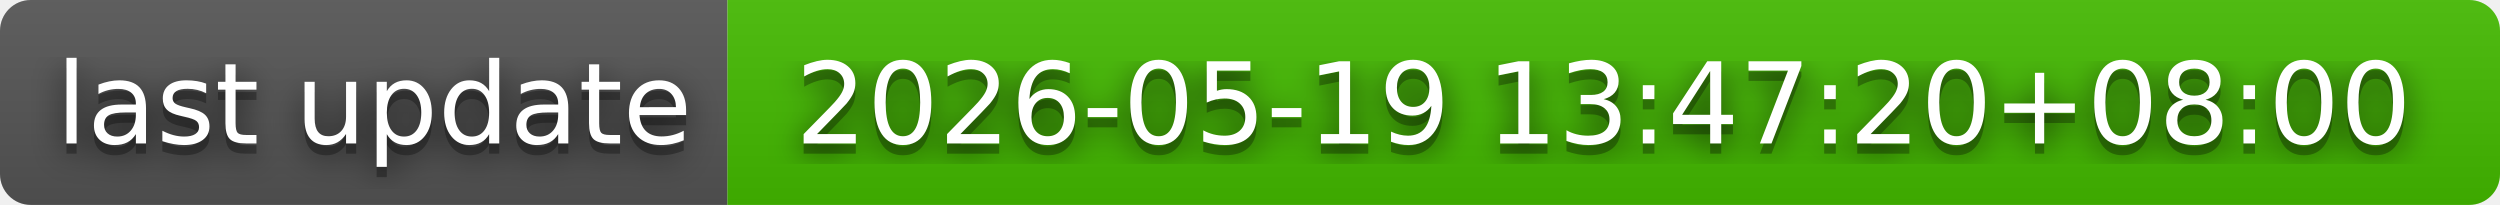
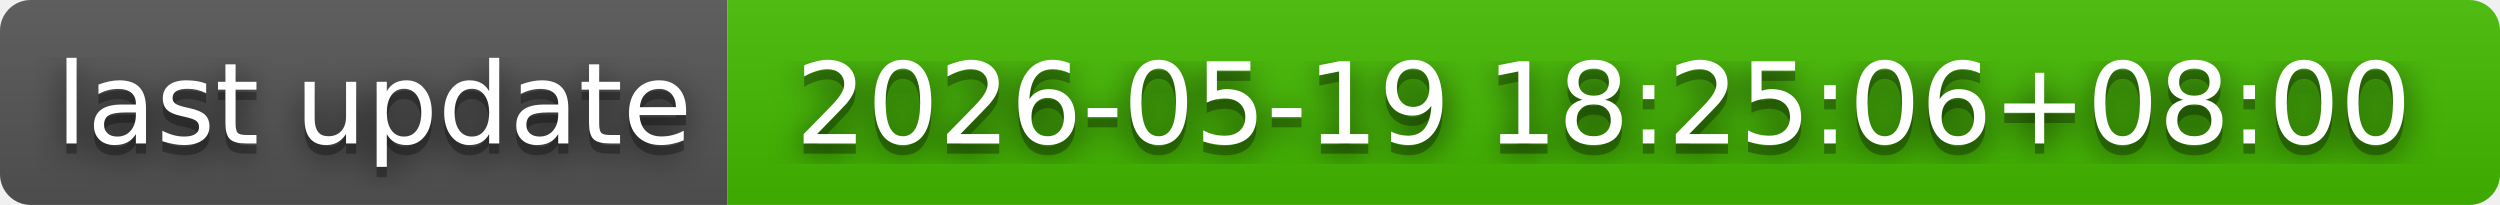
- <svg xmlns="http://www.w3.org/2000/svg" width="244" height="20" role="img" aria-label="last update: 2026-05-19 13:47:20+08:00">
+ <svg xmlns="http://www.w3.org/2000/svg" width="244" height="20" role="img" aria-label="last update: 2026-05-19 18:25:06+08:00">
  <filter id="blur">
    <feGaussianBlur in="SourceGraphic" stdDeviation="16" />
  </filter>
  <linearGradient id="s" x2="0" y2="100%">
    <stop offset="0" stop-color="#bbb" stop-opacity=".1" />
    <stop offset="1" stop-opacity=".1" />
  </linearGradient>
  <clipPath id="r">
    <rect width="244" height="20" rx="3" fill="#fff" />
  </clipPath>
  <g clip-path="url(#r)">
    <rect width="71" height="20" fill="#555" />
    <rect x="71" width="173" height="20" fill="#4b0" />
    <rect width="244" height="20" fill="url(#s)" />
  </g>
  <g fill="#fff" text-anchor="middle" font-family="Verdana,Geneva,DejaVu Sans,sans-serif" text-rendering="geometricPrecision" font-size="110">
    <text aria-hidden="true" x="365" y="150" fill="#010101" fill-opacity=".80" filter="url(#blur)" transform="scale(.1)" textLength="610">last update</text>
    <text aria-hidden="true" x="365" y="150" fill="#010101" fill-opacity=".3" transform="scale(.1)" textLength="610">last update</text>
    <text x="365" y="140" transform="scale(.1)" fill="#fff" textLength="610">last update</text>
-     <text aria-hidden="true" x="1565" y="150" fill="#010101" fill-opacity=".80" filter="url(#blur)" transform="scale(.1)" textLength="1630">2026-05-19 13:47:20+08:00</text>
-     <text aria-hidden="true" x="1565" y="150" fill="#010101" fill-opacity=".3" transform="scale(.1)" textLength="1630">2026-05-19 13:47:20+08:00</text>
-     <text x="1565" y="140" transform="scale(.1)" fill="#fff" textLength="1630">2026-05-19 13:47:20+08:00</text>
+     <text aria-hidden="true" x="1565" y="150" fill="#010101" fill-opacity=".80" filter="url(#blur)" transform="scale(.1)" textLength="1630">2026-05-19 18:25:06+08:00</text>
+     <text aria-hidden="true" x="1565" y="150" fill="#010101" fill-opacity=".3" transform="scale(.1)" textLength="1630">2026-05-19 18:25:06+08:00</text>
+     <text x="1565" y="140" transform="scale(.1)" fill="#fff" textLength="1630">2026-05-19 18:25:06+08:00</text>
  </g>
</svg>
